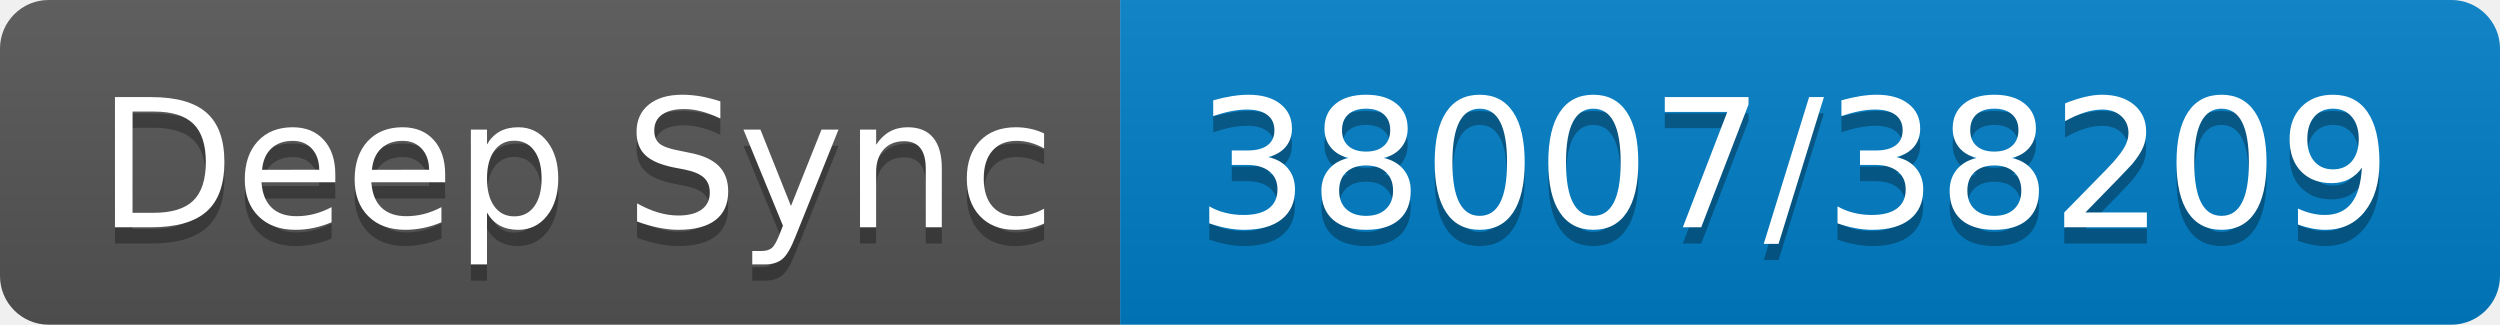
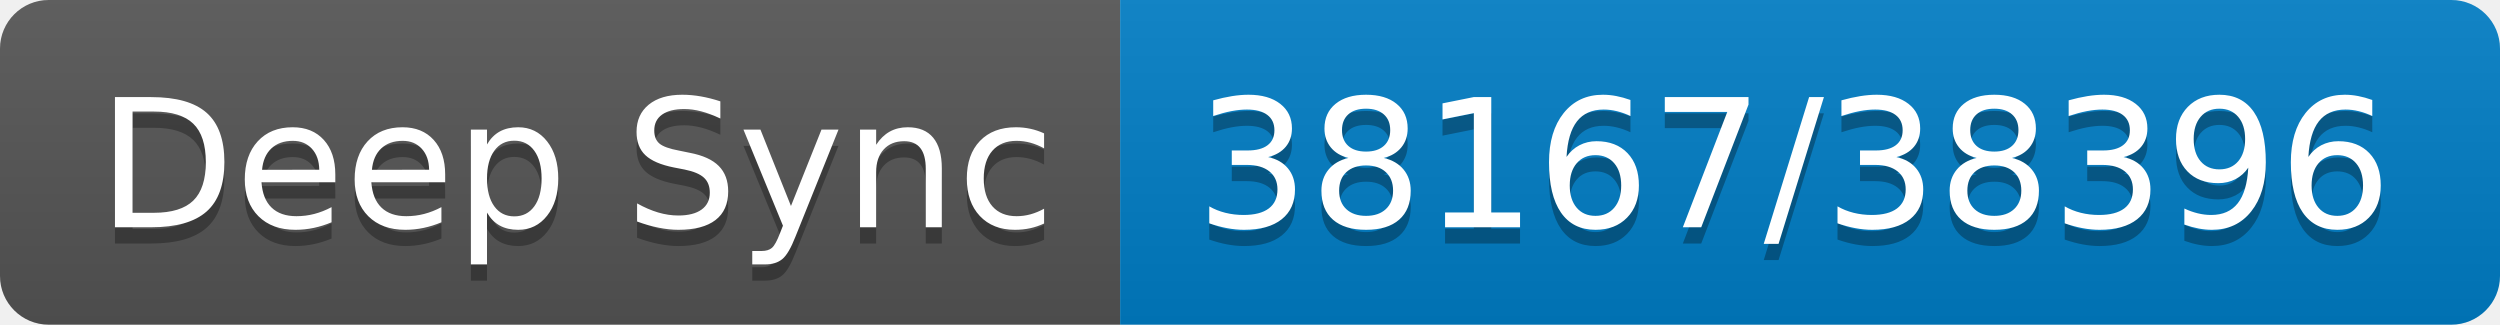
- <svg xmlns="http://www.w3.org/2000/svg" width="154" height="20" role="img" aria-label="Deep Sync: 38007/38209">
+ <svg xmlns="http://www.w3.org/2000/svg" width="154" height="20" role="img" aria-label="Deep Sync: 38167/38396">
  <linearGradient id="s" x2="0" y2="100%">
    <stop offset="0" stop-color="#bbb" stop-opacity=".1" />
    <stop offset="1" stop-opacity=".1" />
  </linearGradient>
  <clipPath id="r">
    <rect width="154" height="20" rx="3" fill="#fff" />
  </clipPath>
  <g clip-path="url(#r)">
    <rect width="69" height="20" fill="#555" />
    <rect x="69" width="85" height="20" fill="#007ec6" />
    <rect width="154" height="20" fill="url(#s)" />
  </g>
  <g fill="#fff" text-anchor="middle" font-family="Verdana,Geneva,DejaVu Sans,sans-serif" text-rendering="geometricPrecision" font-size="110">
    <text aria-hidden="true" x="355" y="150" fill="#010101" fill-opacity=".3" transform="scale(.1)" textLength="590">Deep Sync</text>
    <text x="355" y="140" transform="scale(.1)" fill="#fff" textLength="590">Deep Sync</text>
-     <text aria-hidden="true" x="1105" y="150" fill="#010101" fill-opacity=".3" transform="scale(.1)" textLength="750">38007/38209</text>
-     <text x="1105" y="140" transform="scale(.1)" fill="#fff" textLength="750">38007/38209</text>
+     <text aria-hidden="true" x="1105" y="150" fill="#010101" fill-opacity=".3" transform="scale(.1)" textLength="750">38167/38396</text>
+     <text x="1105" y="140" transform="scale(.1)" fill="#fff" textLength="750">38167/38396</text>
  </g>
</svg>
